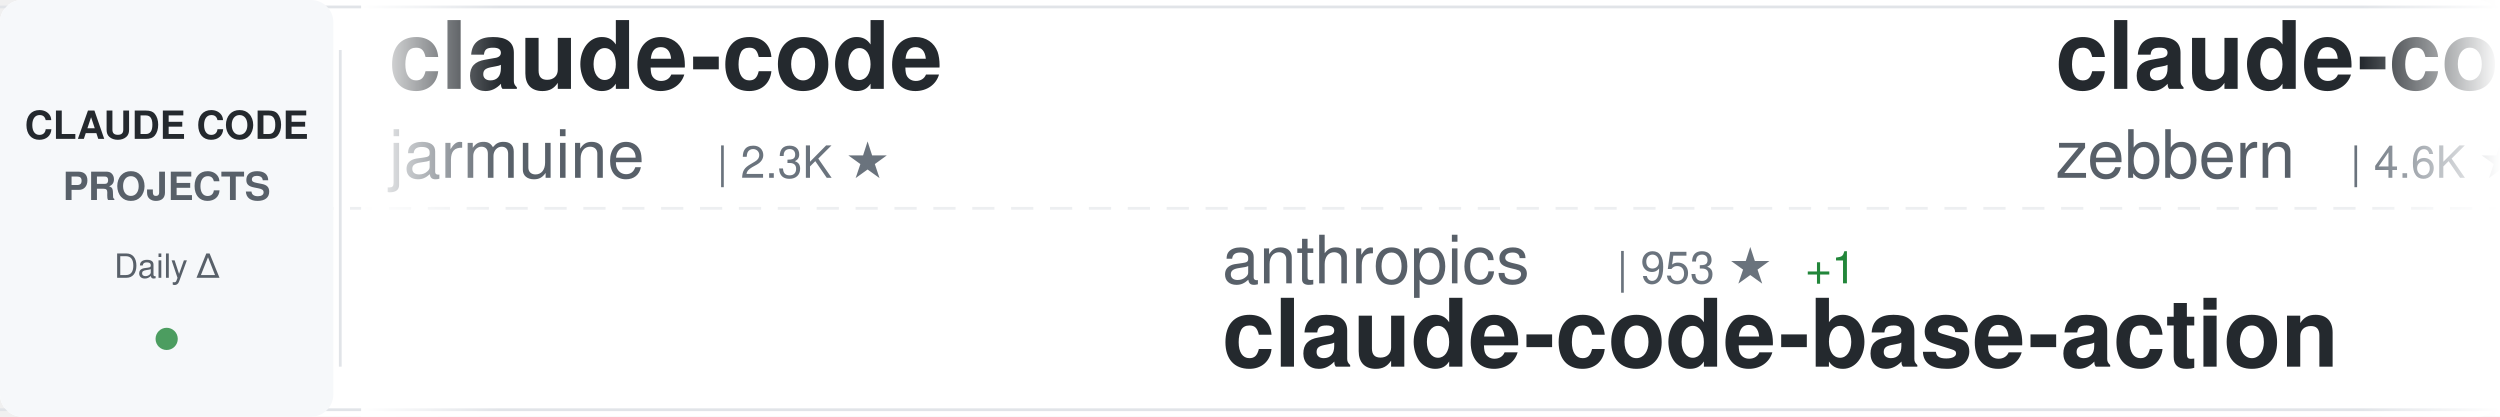
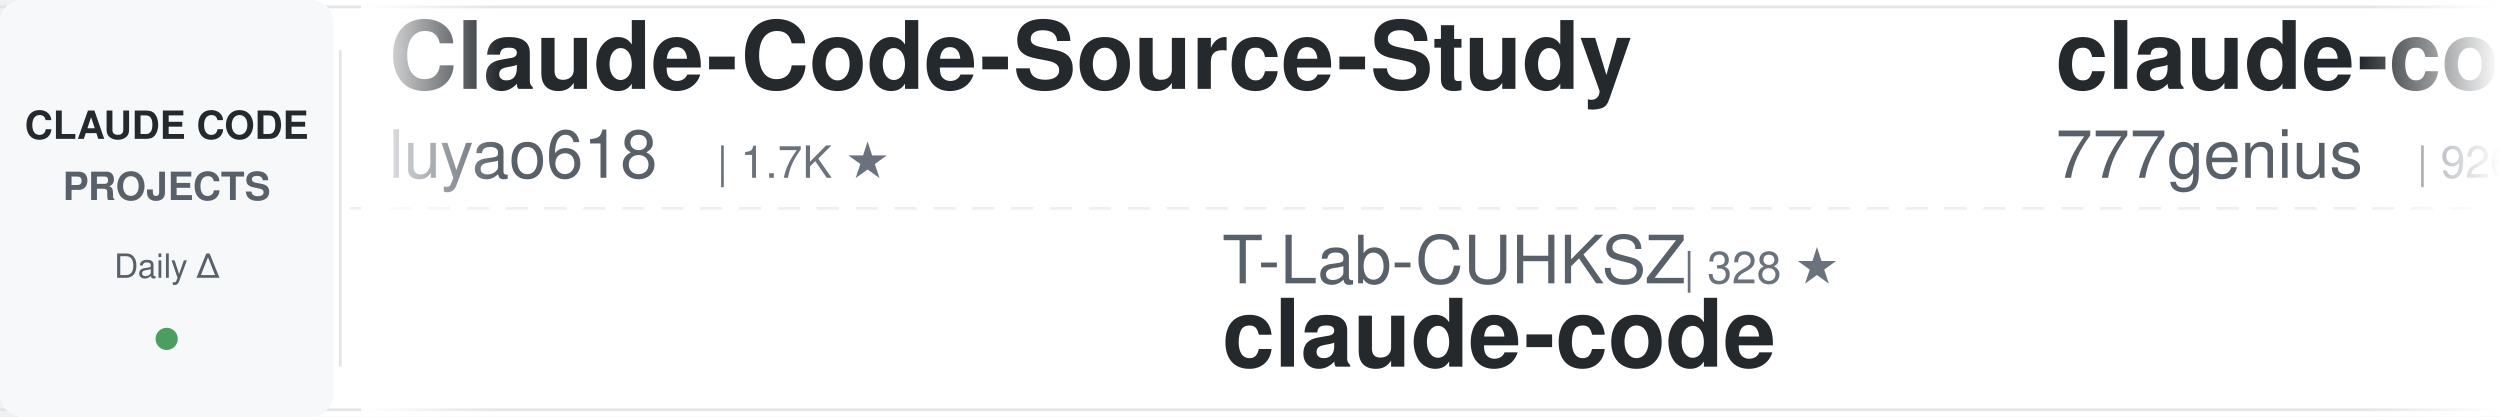
<svg xmlns="http://www.w3.org/2000/svg" width="900" height="150">
  <defs>
    <linearGradient id="awesomeLeftFade" x1="0%" y1="0%" x2="100%" y2="0%">
      <stop offset="0%" style="stop-color:#ffffff;stop-opacity:1" />
      <stop offset="100%" style="stop-color:#ffffff;stop-opacity:0" />
    </linearGradient>
    <linearGradient id="awesomeRightFade" x1="0%" y1="0%" x2="100%" y2="0%">
      <stop offset="0%" style="stop-color:#ffffff;stop-opacity:0" />
      <stop offset="100%" style="stop-color:#ffffff;stop-opacity:1" />
    </linearGradient>
  </defs>
  <rect width="900" height="150" fill="#ffffff" rx="8" />
  <rect x="0" y="2" width="900" height="1" fill="#e1e4e8" />
  <rect x="0" y="147" width="900" height="1" fill="#e1e4e8" />
  <line x1="0" y1="75" x2="900" y2="75" stroke="#e1e4e8" stroke-width="1" stroke-dasharray="8 6" opacity="0.6" />
  <rect x="0" y="0" width="120" height="150" fill="#f6f8fa" rx="8" />
  <text x="60" y="50" font-family="-apple-system, BlinkMacSystemFont, 'Segoe UI', Helvetica, Arial, sans-serif" font-size="14" font-weight="600" fill="#24292e" text-anchor="middle">CLAUDE CODE</text>
  <text x="60" y="72" font-family="-apple-system, BlinkMacSystemFont, 'Segoe UI', Helvetica, Arial, sans-serif" font-size="14" font-weight="600" fill="#586069" text-anchor="middle">PROJECTS</text>
  <text x="60" y="100" font-family="-apple-system, BlinkMacSystemFont, 'Segoe UI', Helvetica, Arial, sans-serif" font-size="12" font-weight="500" fill="#586069" text-anchor="middle">Daily Δ</text>
  <circle cx="60" cy="122" r="4" fill="#22863a" opacity="0.8" />
  <rect x="122" y="18" width="1" height="114" fill="#e1e4e8" />
  <clipPath id="awesomeTickerClip">
    <rect x="130" y="0" width="770" height="150" />
  </clipPath>
  <g clip-path="url(#awesomeTickerClip)">
    <g id="awesomeTickerItems">
      <animateTransform attributeName="transform" attributeType="XML" type="translate" from="0 0" to="-3000 0" dur="54s" repeatCount="indefinite" />
      <g transform="translate(0, 0)">
-         <text x="140" y="32" font-family="-apple-system, BlinkMacSystemFont, 'Segoe UI', Helvetica, Arial, sans-serif" font-size="34" font-weight="600" fill="#24292e">claude-code</text>
-         <text x="140" y="64" font-family="-apple-system, BlinkMacSystemFont, 'Segoe UI', Helvetica, Arial, sans-serif" font-size="24" font-weight="400" fill="#586069">jarmuine</text>
-         <text x="258" y="64" font-family="-apple-system, BlinkMacSystemFont, 'Segoe UI', Helvetica, Arial, sans-serif" font-size="16" font-weight="500" fill="#6a737d">| 2.3K ★</text>
+         <text x="140" y="32" font-family="-apple-system, BlinkMacSystemFont, 'Segoe UI', Helvetica, Arial, sans-serif" font-size="34" font-weight="600" fill="#24292e">Claude-Code-Source-Study</text>
+         <text x="140" y="64" font-family="-apple-system, BlinkMacSystemFont, 'Segoe UI', Helvetica, Arial, sans-serif" font-size="24" font-weight="400" fill="#586069">luyao618</text>
+         <text x="258" y="64" font-family="-apple-system, BlinkMacSystemFont, 'Segoe UI', Helvetica, Arial, sans-serif" font-size="16" font-weight="500" fill="#6a737d">| 1.7K ★</text>
      </g>
      <g transform="translate(300, 0)">
-         <text x="140" y="102" font-family="-apple-system, BlinkMacSystemFont, 'Segoe UI', Helvetica, Arial, sans-serif" font-size="24" font-weight="400" fill="#586069">anthropics</text>
-         <text x="282" y="102" font-family="-apple-system, BlinkMacSystemFont, 'Segoe UI', Helvetica, Arial, sans-serif" font-size="16" font-weight="500" fill="#6a737d">| 953 ★</text>
-         <text x="350" y="102" font-family="-apple-system, BlinkMacSystemFont, 'Segoe UI', Helvetica, Arial, sans-serif" font-size="16" font-weight="500" fill="#22863a"> +1</text>
-         <text x="140" y="132" font-family="-apple-system, BlinkMacSystemFont, 'Segoe UI', Helvetica, Arial, sans-serif" font-size="34" font-weight="600" fill="#24292e">claude-code-base-action</text>
+         <text x="140" y="102" font-family="-apple-system, BlinkMacSystemFont, 'Segoe UI', Helvetica, Arial, sans-serif" font-size="24" font-weight="400" fill="#586069">T-Lab-CUHKSZ</text>
+         <text x="306" y="102" font-family="-apple-system, BlinkMacSystemFont, 'Segoe UI', Helvetica, Arial, sans-serif" font-size="16" font-weight="500" fill="#6a737d">| 328 ★</text>
+         <text x="140" y="132" font-family="-apple-system, BlinkMacSystemFont, 'Segoe UI', Helvetica, Arial, sans-serif" font-size="34" font-weight="600" fill="#24292e">claude-code</text>
      </g>
      <g transform="translate(600, 0)">
-         <text x="140" y="32" font-family="-apple-system, BlinkMacSystemFont, 'Segoe UI', Helvetica, Arial, sans-serif" font-size="34" font-weight="600" fill="#24292e">claude-code-guide</text>
-         <text x="140" y="64" font-family="-apple-system, BlinkMacSystemFont, 'Segoe UI', Helvetica, Arial, sans-serif" font-size="24" font-weight="400" fill="#586069">zebbern</text>
-         <text x="246" y="64" font-family="-apple-system, BlinkMacSystemFont, 'Segoe UI', Helvetica, Arial, sans-serif" font-size="16" font-weight="500" fill="#6a737d">| 4.6K ★</text>
+         <text x="140" y="32" font-family="-apple-system, BlinkMacSystemFont, 'Segoe UI', Helvetica, Arial, sans-serif" font-size="34" font-weight="600" fill="#24292e">claude-code-source-code</text>
+         <text x="140" y="64" font-family="-apple-system, BlinkMacSystemFont, 'Segoe UI', Helvetica, Arial, sans-serif" font-size="24" font-weight="400" fill="#586069">777genius</text>
+         <text x="270" y="64" font-family="-apple-system, BlinkMacSystemFont, 'Segoe UI', Helvetica, Arial, sans-serif" font-size="16" font-weight="500" fill="#6a737d">| 926 ★</text>
      </g>
      <g transform="translate(900, 0)">
-         <text x="140" y="102" font-family="-apple-system, BlinkMacSystemFont, 'Segoe UI', Helvetica, Arial, sans-serif" font-size="24" font-weight="400" fill="#586069">anthropics</text>
-         <text x="282" y="102" font-family="-apple-system, BlinkMacSystemFont, 'Segoe UI', Helvetica, Arial, sans-serif" font-size="16" font-weight="500" fill="#6a737d">| 6.0K ★</text>
-         <text x="359" y="102" font-family="-apple-system, BlinkMacSystemFont, 'Segoe UI', Helvetica, Arial, sans-serif" font-size="16" font-weight="500" fill="#22863a"> +4</text>
-         <text x="140" y="132" font-family="-apple-system, BlinkMacSystemFont, 'Segoe UI', Helvetica, Arial, sans-serif" font-size="34" font-weight="600" fill="#24292e">claude-code-security-rev...</text>
+         <text x="140" y="102" font-family="-apple-system, BlinkMacSystemFont, 'Segoe UI', Helvetica, Arial, sans-serif" font-size="24" font-weight="400" fill="#586069">frankbria</text>
+         <text x="270" y="102" font-family="-apple-system, BlinkMacSystemFont, 'Segoe UI', Helvetica, Arial, sans-serif" font-size="16" font-weight="500" fill="#6a737d">| 9.6K ★</text>
+         <text x="140" y="132" font-family="-apple-system, BlinkMacSystemFont, 'Segoe UI', Helvetica, Arial, sans-serif" font-size="34" font-weight="600" fill="#24292e">ralph-claude-code</text>
      </g>
      <g transform="translate(1200, 0)">
-         <text x="140" y="32" font-family="-apple-system, BlinkMacSystemFont, 'Segoe UI', Helvetica, Arial, sans-serif" font-size="34" font-weight="600" fill="#24292e">claude-code-video-toolki...</text>
-         <text x="140" y="64" font-family="-apple-system, BlinkMacSystemFont, 'Segoe UI', Helvetica, Arial, sans-serif" font-size="24" font-weight="400" fill="#586069">digitalsamba</text>
-         <text x="306" y="64" font-family="-apple-system, BlinkMacSystemFont, 'Segoe UI', Helvetica, Arial, sans-serif" font-size="16" font-weight="500" fill="#6a737d">| 2.0K ★</text>
-         <text x="383" y="64" font-family="-apple-system, BlinkMacSystemFont, 'Segoe UI', Helvetica, Arial, sans-serif" font-size="16" font-weight="500" fill="#22863a"> +5</text>
+         <text x="140" y="32" font-family="-apple-system, BlinkMacSystemFont, 'Segoe UI', Helvetica, Arial, sans-serif" font-size="34" font-weight="600" fill="#24292e">claude-code-reverse</text>
+         <text x="140" y="64" font-family="-apple-system, BlinkMacSystemFont, 'Segoe UI', Helvetica, Arial, sans-serif" font-size="24" font-weight="400" fill="#586069">Yuyz0112</text>
+         <text x="258" y="64" font-family="-apple-system, BlinkMacSystemFont, 'Segoe UI', Helvetica, Arial, sans-serif" font-size="16" font-weight="500" fill="#6a737d">| 2.4K ★</text>
      </g>
      <g transform="translate(1500, 0)">
-         <text x="140" y="102" font-family="-apple-system, BlinkMacSystemFont, 'Segoe UI', Helvetica, Arial, sans-serif" font-size="24" font-weight="400" fill="#586069">Yeachan-Heo</text>
-         <text x="294" y="102" font-family="-apple-system, BlinkMacSystemFont, 'Segoe UI', Helvetica, Arial, sans-serif" font-size="16" font-weight="500" fill="#6a737d">| 38.8K ★</text>
-         <text x="380" y="102" font-family="-apple-system, BlinkMacSystemFont, 'Segoe UI', Helvetica, Arial, sans-serif" font-size="16" font-weight="500" fill="#22863a"> +6</text>
-         <text x="140" y="132" font-family="-apple-system, BlinkMacSystemFont, 'Segoe UI', Helvetica, Arial, sans-serif" font-size="34" font-weight="600" fill="#24292e">oh-my-claudecode</text>
+         <text x="140" y="102" font-family="-apple-system, BlinkMacSystemFont, 'Segoe UI', Helvetica, Arial, sans-serif" font-size="24" font-weight="400" fill="#586069">Chachamaru127</text>
+         <text x="318" y="102" font-family="-apple-system, BlinkMacSystemFont, 'Segoe UI', Helvetica, Arial, sans-serif" font-size="16" font-weight="500" fill="#6a737d">| 3.1K ★</text>
+         <text x="140" y="132" font-family="-apple-system, BlinkMacSystemFont, 'Segoe UI', Helvetica, Arial, sans-serif" font-size="34" font-weight="600" fill="#24292e">claude-code-harness</text>
      </g>
      <g transform="translate(1800, 0)">
-         <text x="140" y="32" font-family="-apple-system, BlinkMacSystemFont, 'Segoe UI', Helvetica, Arial, sans-serif" font-size="34" font-weight="600" fill="#24292e">claude-code-source</text>
-         <text x="140" y="64" font-family="-apple-system, BlinkMacSystemFont, 'Segoe UI', Helvetica, Arial, sans-serif" font-size="24" font-weight="400" fill="#586069">JrCx7scC</text>
-         <text x="258" y="64" font-family="-apple-system, BlinkMacSystemFont, 'Segoe UI', Helvetica, Arial, sans-serif" font-size="16" font-weight="500" fill="#6a737d">| 374 ★</text>
+         <text x="140" y="32" font-family="-apple-system, BlinkMacSystemFont, 'Segoe UI', Helvetica, Arial, sans-serif" font-size="34" font-weight="600" fill="#24292e">pi-vs-claude-code</text>
+         <text x="140" y="64" font-family="-apple-system, BlinkMacSystemFont, 'Segoe UI', Helvetica, Arial, sans-serif" font-size="24" font-weight="400" fill="#586069">disler</text>
+         <text x="234" y="64" font-family="-apple-system, BlinkMacSystemFont, 'Segoe UI', Helvetica, Arial, sans-serif" font-size="16" font-weight="500" fill="#6a737d">| 1.6K ★</text>
      </g>
      <g transform="translate(2100, 0)">
-         <text x="140" y="102" font-family="-apple-system, BlinkMacSystemFont, 'Segoe UI', Helvetica, Arial, sans-serif" font-size="24" font-weight="400" fill="#586069">Onewon</text>
-         <text x="234" y="102" font-family="-apple-system, BlinkMacSystemFont, 'Segoe UI', Helvetica, Arial, sans-serif" font-size="16" font-weight="500" fill="#6a737d">| 181 ★</text>
+         <text x="140" y="102" font-family="-apple-system, BlinkMacSystemFont, 'Segoe UI', Helvetica, Arial, sans-serif" font-size="24" font-weight="400" fill="#586069">shareAI-lab</text>
+         <text x="294" y="102" font-family="-apple-system, BlinkMacSystemFont, 'Segoe UI', Helvetica, Arial, sans-serif" font-size="16" font-weight="500" fill="#6a737d">| 75.0K ★</text>
+         <text x="380" y="102" font-family="-apple-system, BlinkMacSystemFont, 'Segoe UI', Helvetica, Arial, sans-serif" font-size="16" font-weight="500" fill="#22863a"> +6</text>
+         <text x="140" y="132" font-family="-apple-system, BlinkMacSystemFont, 'Segoe UI', Helvetica, Arial, sans-serif" font-size="34" font-weight="600" fill="#24292e">learn-claude-code</text>
+       </g>
+       <g transform="translate(2400, 0)">
+         <text x="140" y="32" font-family="-apple-system, BlinkMacSystemFont, 'Segoe UI', Helvetica, Arial, sans-serif" font-size="34" font-weight="600" fill="#24292e">claude-code</text>
+         <text x="140" y="64" font-family="-apple-system, BlinkMacSystemFont, 'Segoe UI', Helvetica, Arial, sans-serif" font-size="24" font-weight="400" fill="#586069">freestylefly</text>
+         <text x="306" y="64" font-family="-apple-system, BlinkMacSystemFont, 'Segoe UI', Helvetica, Arial, sans-serif" font-size="16" font-weight="500" fill="#6a737d">| 128 ★</text>
+       </g>
+       <g transform="translate(2700, 0)">
+         <text x="140" y="102" font-family="-apple-system, BlinkMacSystemFont, 'Segoe UI', Helvetica, Arial, sans-serif" font-size="24" font-weight="400" fill="#586069">liuup</text>
+         <text x="222" y="102" font-family="-apple-system, BlinkMacSystemFont, 'Segoe UI', Helvetica, Arial, sans-serif" font-size="16" font-weight="500" fill="#6a737d">| 3.8K ★</text>
+         <text x="140" y="132" font-family="-apple-system, BlinkMacSystemFont, 'Segoe UI', Helvetica, Arial, sans-serif" font-size="34" font-weight="600" fill="#24292e">claude-code-analysis</text>
+       </g>
+       <g transform="translate(3000, 0)">
+         <text x="140" y="32" font-family="-apple-system, BlinkMacSystemFont, 'Segoe UI', Helvetica, Arial, sans-serif" font-size="34" font-weight="600" fill="#24292e">Claude-Code-Source-Study</text>
+         <text x="140" y="64" font-family="-apple-system, BlinkMacSystemFont, 'Segoe UI', Helvetica, Arial, sans-serif" font-size="24" font-weight="400" fill="#586069">luyao618</text>
+         <text x="258" y="64" font-family="-apple-system, BlinkMacSystemFont, 'Segoe UI', Helvetica, Arial, sans-serif" font-size="16" font-weight="500" fill="#6a737d">| 1.7K ★</text>
+       </g>
+       <g transform="translate(3300, 0)">
+         <text x="140" y="102" font-family="-apple-system, BlinkMacSystemFont, 'Segoe UI', Helvetica, Arial, sans-serif" font-size="24" font-weight="400" fill="#586069">T-Lab-CUHKSZ</text>
+         <text x="306" y="102" font-family="-apple-system, BlinkMacSystemFont, 'Segoe UI', Helvetica, Arial, sans-serif" font-size="16" font-weight="500" fill="#6a737d">| 328 ★</text>
        <text x="140" y="132" font-family="-apple-system, BlinkMacSystemFont, 'Segoe UI', Helvetica, Arial, sans-serif" font-size="34" font-weight="600" fill="#24292e">claude-code</text>
      </g>
-       <g transform="translate(2400, 0)">
-         <text x="140" y="32" font-family="-apple-system, BlinkMacSystemFont, 'Segoe UI', Helvetica, Arial, sans-serif" font-size="34" font-weight="600" fill="#24292e">everything-claude-code-z...</text>
-         <text x="140" y="64" font-family="-apple-system, BlinkMacSystemFont, 'Segoe UI', Helvetica, Arial, sans-serif" font-size="24" font-weight="400" fill="#586069">xu-xiang</text>
-         <text x="258" y="64" font-family="-apple-system, BlinkMacSystemFont, 'Segoe UI', Helvetica, Arial, sans-serif" font-size="16" font-weight="500" fill="#6a737d">| 1.9K ★</text>
-         <text x="335" y="64" font-family="-apple-system, BlinkMacSystemFont, 'Segoe UI', Helvetica, Arial, sans-serif" font-size="16" font-weight="500" fill="#22863a"> +1</text>
-       </g>
-       <g transform="translate(2700, 0)">
-         <text x="140" y="102" font-family="-apple-system, BlinkMacSystemFont, 'Segoe UI', Helvetica, Arial, sans-serif" font-size="24" font-weight="400" fill="#586069">FlorianBruniaux</text>
-         <text x="342" y="102" font-family="-apple-system, BlinkMacSystemFont, 'Segoe UI', Helvetica, Arial, sans-serif" font-size="16" font-weight="500" fill="#6a737d">| 5.8K ★</text>
-         <text x="419" y="102" font-family="-apple-system, BlinkMacSystemFont, 'Segoe UI', Helvetica, Arial, sans-serif" font-size="16" font-weight="500" fill="#22863a"> +2</text>
-         <text x="140" y="132" font-family="-apple-system, BlinkMacSystemFont, 'Segoe UI', Helvetica, Arial, sans-serif" font-size="34" font-weight="600" fill="#24292e">claude-code-ultimate-gui...</text>
-       </g>
-       <g transform="translate(3000, 0)">
-         <text x="140" y="32" font-family="-apple-system, BlinkMacSystemFont, 'Segoe UI', Helvetica, Arial, sans-serif" font-size="34" font-weight="600" fill="#24292e">claude-code</text>
-         <text x="140" y="64" font-family="-apple-system, BlinkMacSystemFont, 'Segoe UI', Helvetica, Arial, sans-serif" font-size="24" font-weight="400" fill="#586069">jarmuine</text>
-         <text x="258" y="64" font-family="-apple-system, BlinkMacSystemFont, 'Segoe UI', Helvetica, Arial, sans-serif" font-size="16" font-weight="500" fill="#6a737d">| 2.3K ★</text>
-       </g>
-       <g transform="translate(3300, 0)">
-         <text x="140" y="102" font-family="-apple-system, BlinkMacSystemFont, 'Segoe UI', Helvetica, Arial, sans-serif" font-size="24" font-weight="400" fill="#586069">anthropics</text>
-         <text x="282" y="102" font-family="-apple-system, BlinkMacSystemFont, 'Segoe UI', Helvetica, Arial, sans-serif" font-size="16" font-weight="500" fill="#6a737d">| 953 ★</text>
-         <text x="350" y="102" font-family="-apple-system, BlinkMacSystemFont, 'Segoe UI', Helvetica, Arial, sans-serif" font-size="16" font-weight="500" fill="#22863a"> +1</text>
-         <text x="140" y="132" font-family="-apple-system, BlinkMacSystemFont, 'Segoe UI', Helvetica, Arial, sans-serif" font-size="34" font-weight="600" fill="#24292e">claude-code-base-action</text>
-       </g>
      <g transform="translate(3600, 0)">
-         <text x="140" y="32" font-family="-apple-system, BlinkMacSystemFont, 'Segoe UI', Helvetica, Arial, sans-serif" font-size="34" font-weight="600" fill="#24292e">claude-code-guide</text>
-         <text x="140" y="64" font-family="-apple-system, BlinkMacSystemFont, 'Segoe UI', Helvetica, Arial, sans-serif" font-size="24" font-weight="400" fill="#586069">zebbern</text>
-         <text x="246" y="64" font-family="-apple-system, BlinkMacSystemFont, 'Segoe UI', Helvetica, Arial, sans-serif" font-size="16" font-weight="500" fill="#6a737d">| 4.6K ★</text>
+         <text x="140" y="32" font-family="-apple-system, BlinkMacSystemFont, 'Segoe UI', Helvetica, Arial, sans-serif" font-size="34" font-weight="600" fill="#24292e">claude-code-source-code</text>
+         <text x="140" y="64" font-family="-apple-system, BlinkMacSystemFont, 'Segoe UI', Helvetica, Arial, sans-serif" font-size="24" font-weight="400" fill="#586069">777genius</text>
+         <text x="270" y="64" font-family="-apple-system, BlinkMacSystemFont, 'Segoe UI', Helvetica, Arial, sans-serif" font-size="16" font-weight="500" fill="#6a737d">| 926 ★</text>
      </g>
      <g transform="translate(3900, 0)">
-         <text x="140" y="102" font-family="-apple-system, BlinkMacSystemFont, 'Segoe UI', Helvetica, Arial, sans-serif" font-size="24" font-weight="400" fill="#586069">anthropics</text>
-         <text x="282" y="102" font-family="-apple-system, BlinkMacSystemFont, 'Segoe UI', Helvetica, Arial, sans-serif" font-size="16" font-weight="500" fill="#6a737d">| 6.0K ★</text>
-         <text x="359" y="102" font-family="-apple-system, BlinkMacSystemFont, 'Segoe UI', Helvetica, Arial, sans-serif" font-size="16" font-weight="500" fill="#22863a"> +4</text>
-         <text x="140" y="132" font-family="-apple-system, BlinkMacSystemFont, 'Segoe UI', Helvetica, Arial, sans-serif" font-size="34" font-weight="600" fill="#24292e">claude-code-security-rev...</text>
+         <text x="140" y="102" font-family="-apple-system, BlinkMacSystemFont, 'Segoe UI', Helvetica, Arial, sans-serif" font-size="24" font-weight="400" fill="#586069">frankbria</text>
+         <text x="270" y="102" font-family="-apple-system, BlinkMacSystemFont, 'Segoe UI', Helvetica, Arial, sans-serif" font-size="16" font-weight="500" fill="#6a737d">| 9.6K ★</text>
+         <text x="140" y="132" font-family="-apple-system, BlinkMacSystemFont, 'Segoe UI', Helvetica, Arial, sans-serif" font-size="34" font-weight="600" fill="#24292e">ralph-claude-code</text>
      </g>
    </g>
  </g>
  <rect x="130" y="0" width="50" height="150" fill="url(#awesomeLeftFade)" />
  <rect x="850" y="0" width="50" height="150" fill="url(#awesomeRightFade)" />
</svg>
